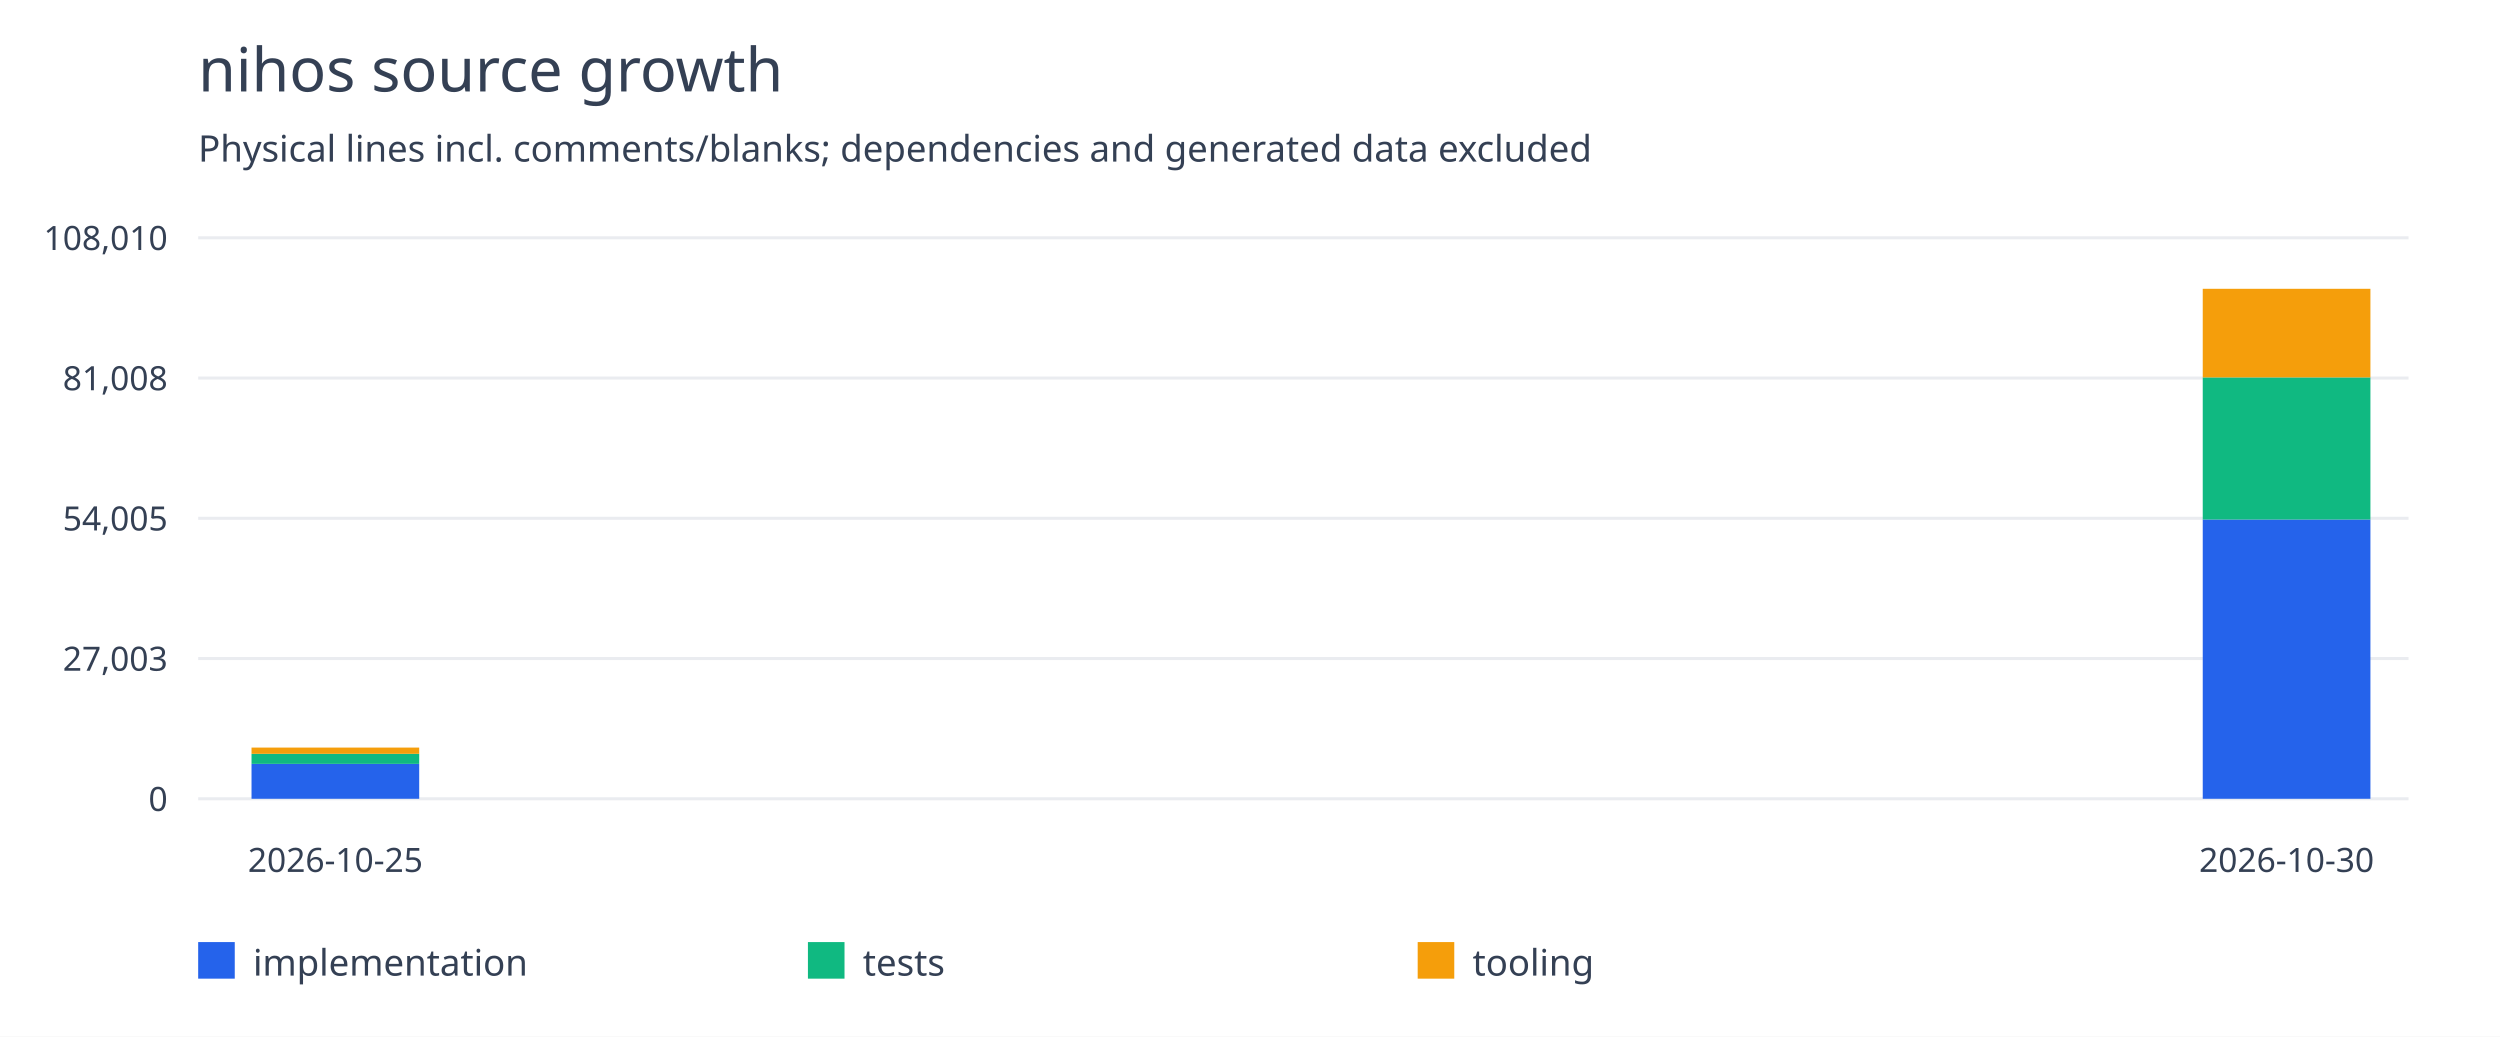
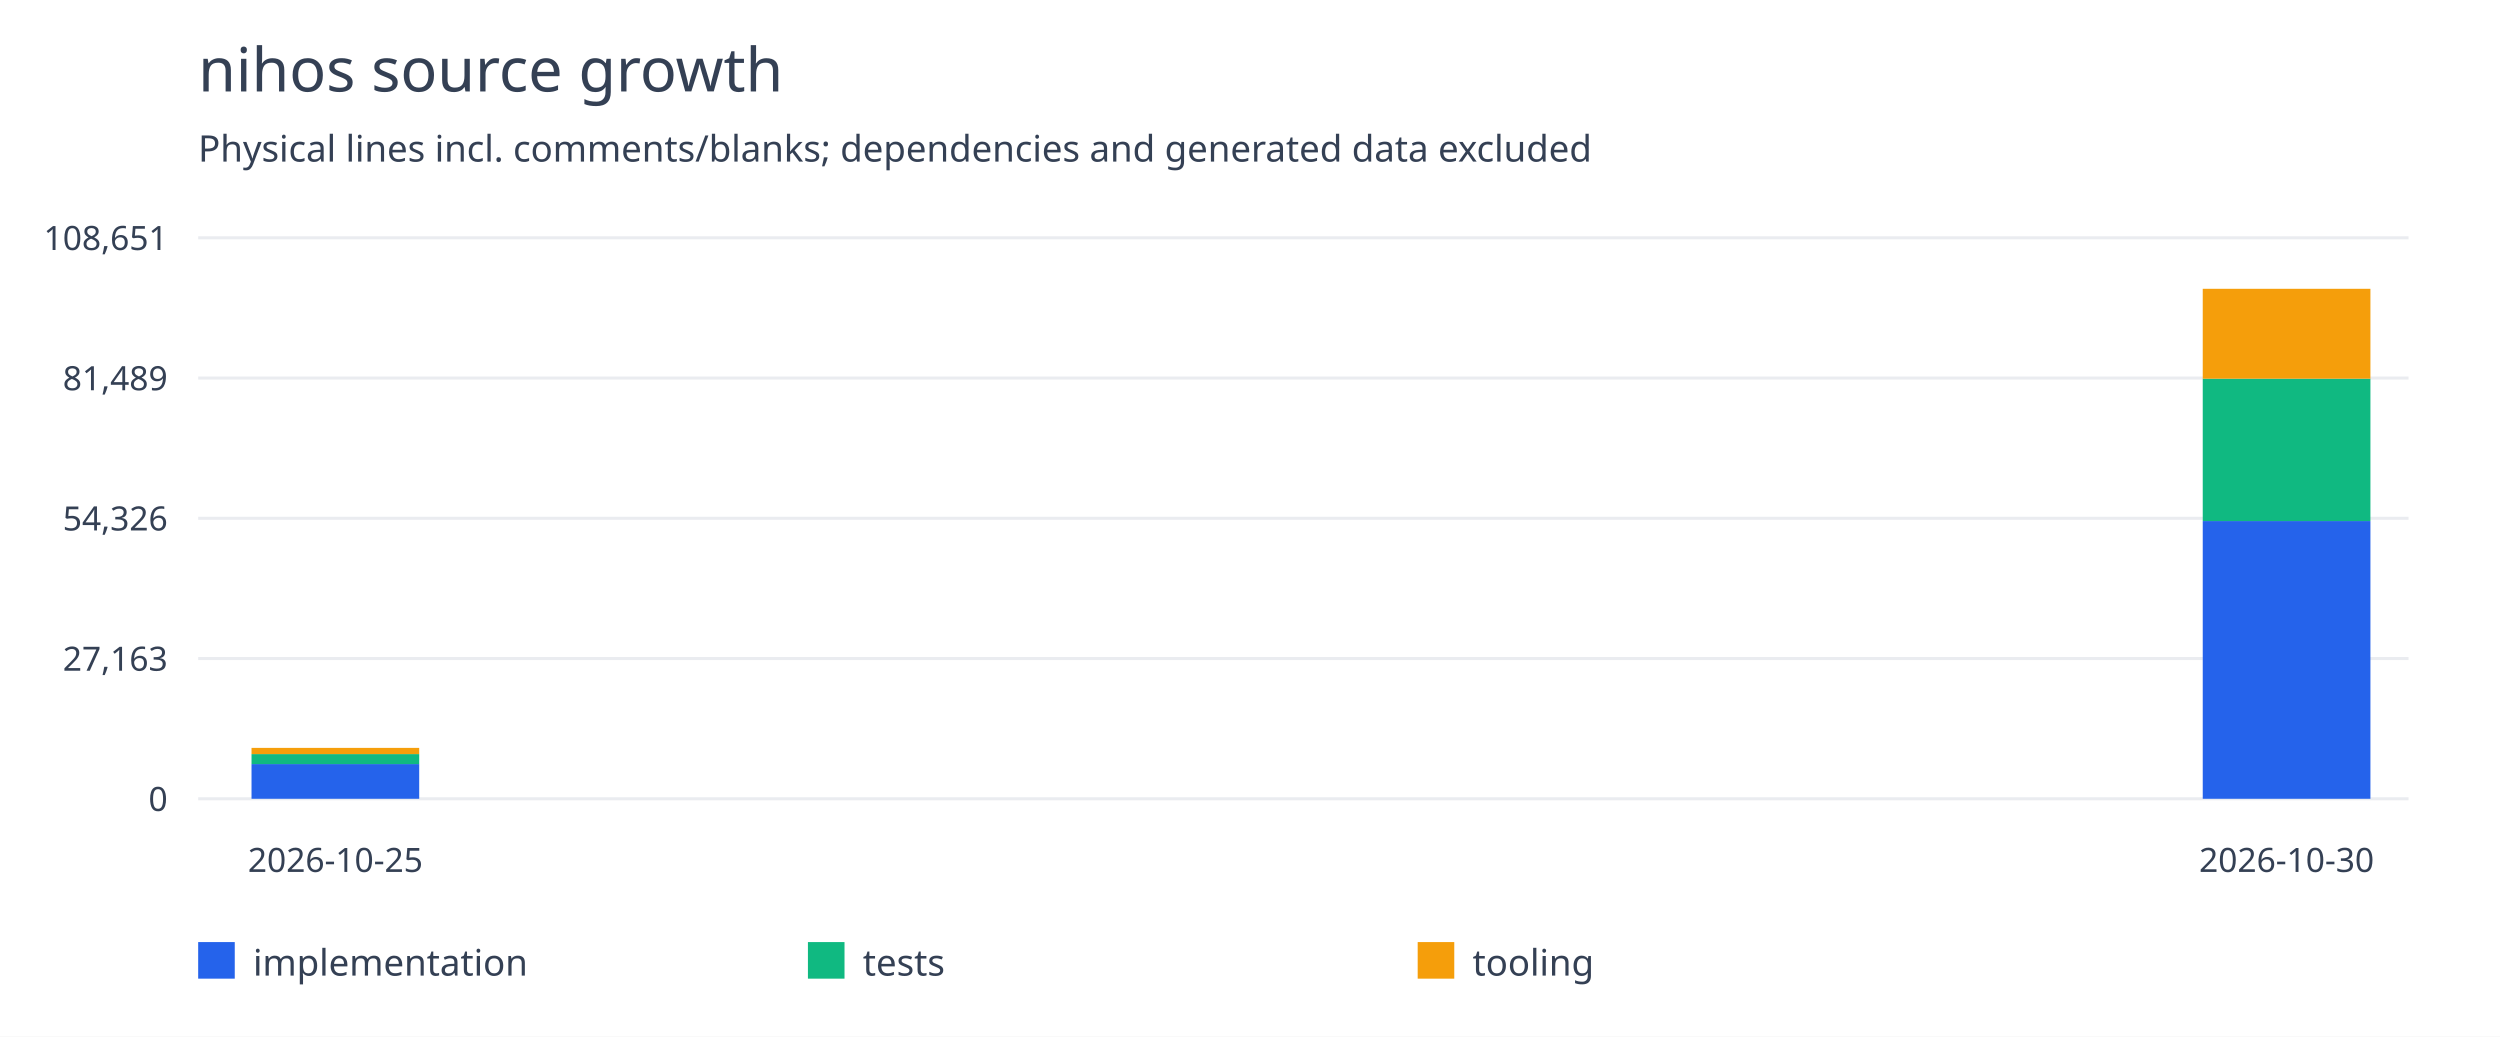
<svg xmlns="http://www.w3.org/2000/svg" width="820" height="340" viewBox="0 0 820 340">
  <rect width="100%" height="100%" fill="white" />
  <g font-family="system-ui,sans-serif" fill="#344054">
    <text x="65" y="30" font-size="20">nihos source growth</text>
    <text x="65" y="53" font-size="12">Physical lines incl. comments/blanks; dependencies and generated data excluded</text>
    <path d="M65 262.0H790" stroke="#eaecf0" />
    <text x="55" y="266.0" text-anchor="end" font-size="11">0</text>
    <path d="M65 216.0H790" stroke="#eaecf0" />
-     <text x="55" y="220.0" text-anchor="end" font-size="11">27,003</text>
+     <text x="55" y="220.0" text-anchor="end" font-size="11">27,163</text>
    <path d="M65 170.0H790" stroke="#eaecf0" />
-     <text x="55" y="174.0" text-anchor="end" font-size="11">54,005</text>
+     <text x="55" y="174.0" text-anchor="end" font-size="11">54,326</text>
    <path d="M65 124.0H790" stroke="#eaecf0" />
-     <text x="55" y="128.0" text-anchor="end" font-size="11">81,008</text>
+     <text x="55" y="128.0" text-anchor="end" font-size="11">81,489</text>
    <path d="M65 78.0H790" stroke="#eaecf0" />
-     <text x="55" y="82.0" text-anchor="end" font-size="11">108,010</text>
-     <rect x="82.5" y="250.55" width="55" height="11.45" fill="#2563eb" />
-     <rect x="82.5" y="247.256" width="55" height="3.295" fill="#10b981" />
-     <rect x="82.5" y="245.206" width="55" height="2.049" fill="#f59e0b" />
+     <text x="55" y="82.0" text-anchor="end" font-size="11">108,651</text>
+     <rect x="82.5" y="250.618" width="55" height="11.382" fill="#2563eb" />
+     <rect x="82.5" y="247.343" width="55" height="3.275" fill="#10b981" />
+     <rect x="82.5" y="245.306" width="55" height="2.037" fill="#f59e0b" />
    <text x="110.0" y="286" text-anchor="middle" font-size="11">2026-10-25</text>
-     <rect x="722.5" y="170.399" width="55" height="91.601" fill="#2563eb" />
-     <rect x="722.5" y="123.79" width="55" height="46.609" fill="#10b981" />
-     <rect x="722.5" y="94.727" width="55" height="29.062" fill="#f59e0b" />
+     <rect x="722.5" y="170.909" width="55" height="91.091" fill="#2563eb" />
+     <rect x="722.5" y="124.213" width="55" height="46.696" fill="#10b981" />
+     <rect x="722.5" y="94.727" width="55" height="29.485" fill="#f59e0b" />
    <text x="750.0" y="286" text-anchor="middle" font-size="11">2026-10-30</text>
    <rect x="65" y="309" width="12" height="12" fill="#2563eb" />
    <text x="83" y="320" font-size="12">implementation</text>
    <rect x="265" y="309" width="12" height="12" fill="#10b981" />
    <text x="283" y="320" font-size="12">tests</text>
    <rect x="465" y="309" width="12" height="12" fill="#f59e0b" />
    <text x="483" y="320" font-size="12">tooling</text>
  </g>
</svg>
